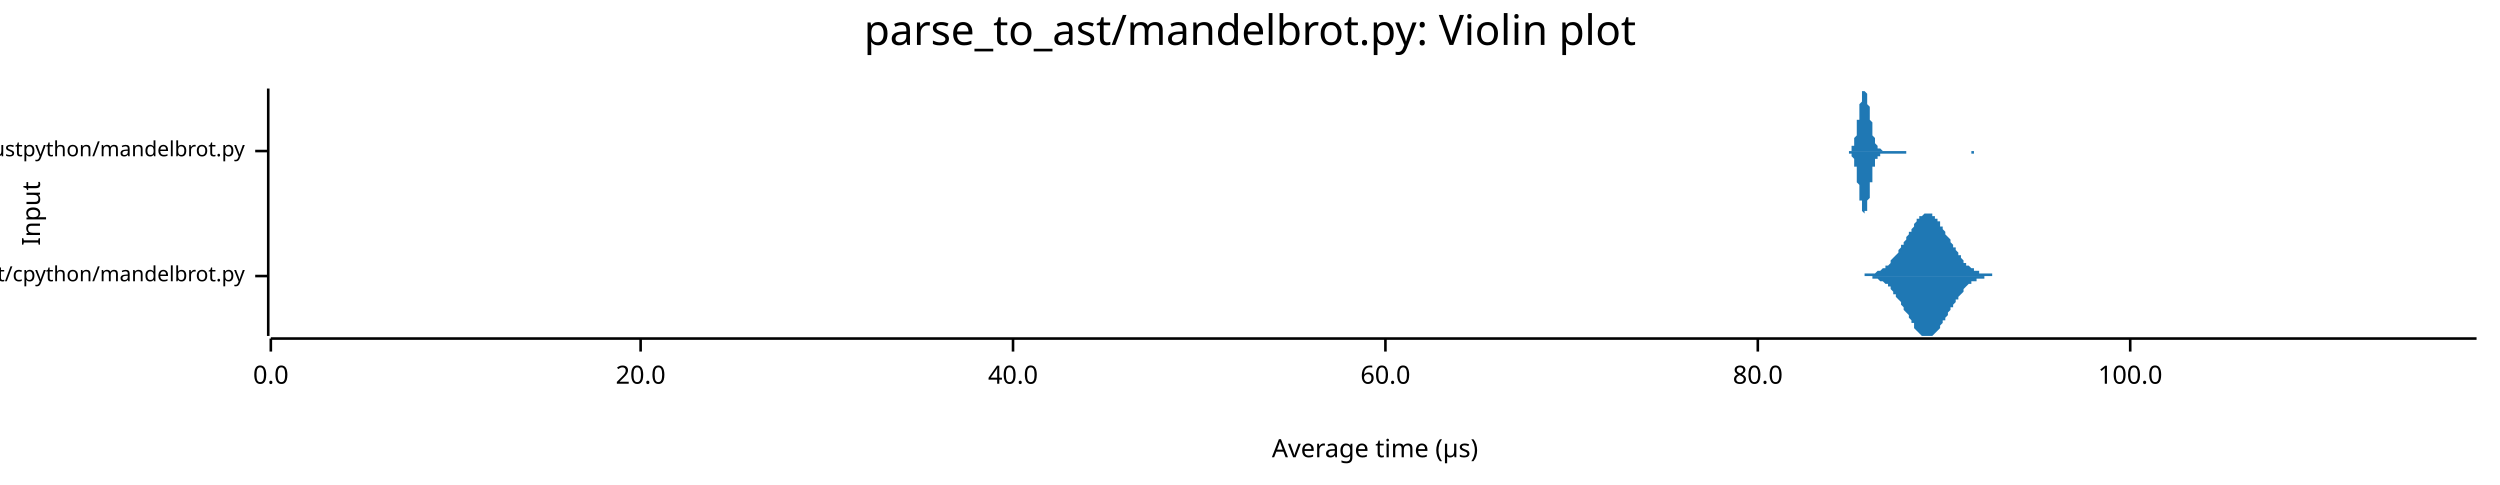
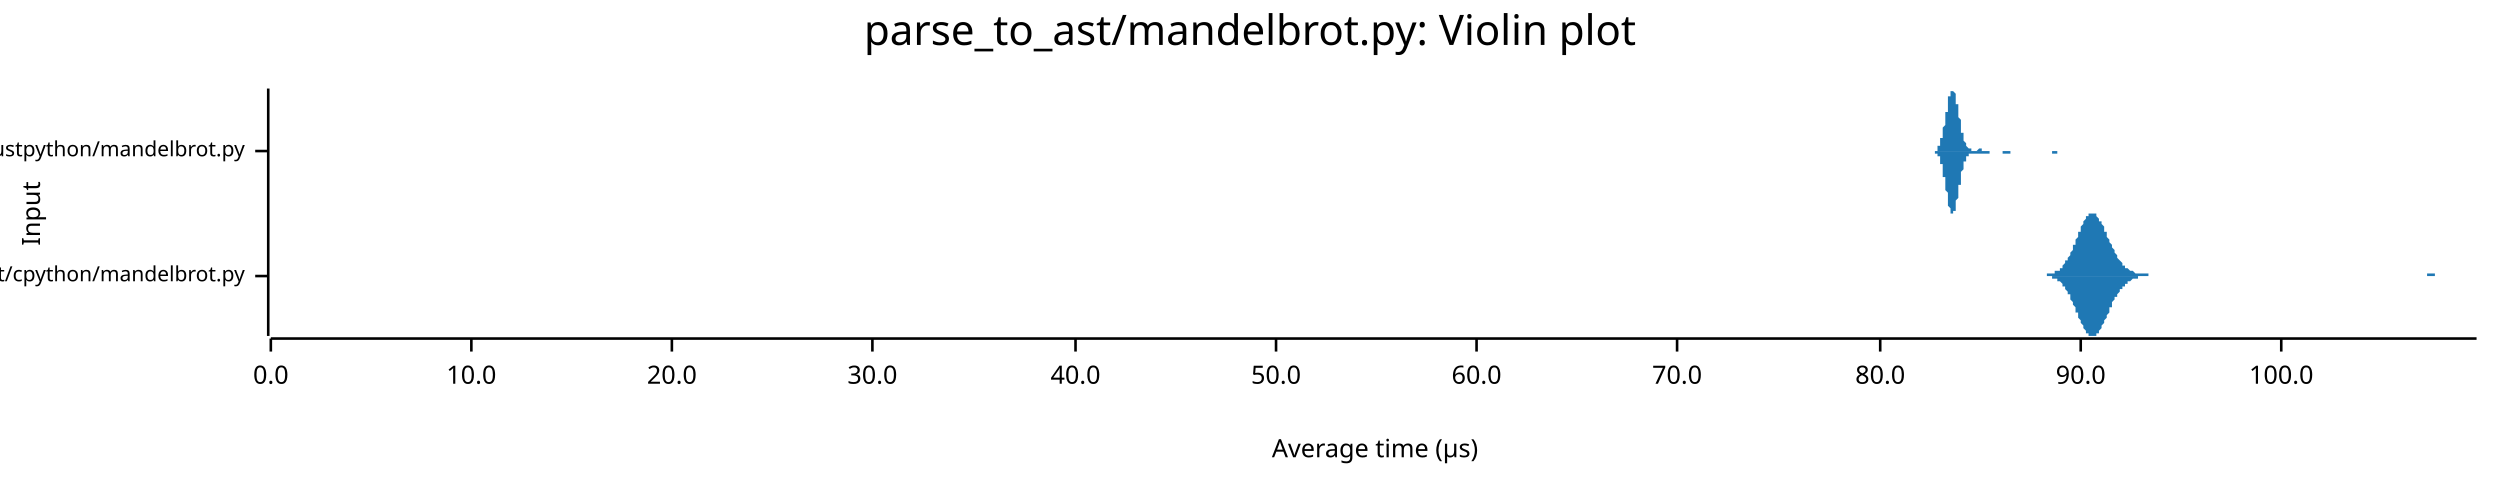
<svg xmlns="http://www.w3.org/2000/svg" width="960" height="186" viewBox="0 0 960 186">
  <text x="480" y="5" dy="0.76em" text-anchor="middle" font-family="sans-serif" font-size="16.129" opacity="1" fill="#000000">
parse_to_ast/mandelbrot.py: Violin plot
</text>
  <text x="8" y="82" dy="0.76em" text-anchor="middle" font-family="sans-serif" font-size="9.677" opacity="1" fill="#000000" transform="rotate(270, 8, 82)">
Input
</text>
  <text x="528" y="178" dy="-0.5ex" text-anchor="middle" font-family="sans-serif" font-size="9.677" opacity="1" fill="#000000">
Average time (µs)
</text>
  <polyline fill="none" opacity="1" stroke="#000000" stroke-width="1" points="103,34 103,129 " />
  <text x="94" y="106" dy="0.5ex" text-anchor="end" font-family="sans-serif" font-size="8.065" opacity="1" fill="#000000">
parse_to_ast/cpython/mandelbrot.py
</text>
  <polyline fill="none" opacity="1" stroke="#000000" stroke-width="1" points="98,106 103,106 " />
  <text x="94" y="58" dy="0.5ex" text-anchor="end" font-family="sans-serif" font-size="8.065" opacity="1" fill="#000000">
parse_to_ast/rustpython/mandelbrot.py
</text>
  <polyline fill="none" opacity="1" stroke="#000000" stroke-width="1" points="98,58 103,58 " />
  <polyline fill="none" opacity="1" stroke="#000000" stroke-width="1" points="104,130 951,130 " />
  <text x="104" y="140" dy="0.76em" text-anchor="middle" font-family="sans-serif" font-size="9.677" opacity="1" fill="#000000">
0.0
</text>
  <polyline fill="none" opacity="1" stroke="#000000" stroke-width="1" points="104,130 104,135 " />
-   <text x="246" y="140" dy="0.76em" text-anchor="middle" font-family="sans-serif" font-size="9.677" opacity="1" fill="#000000">
+   <text x="181" y="140" dy="0.76em" text-anchor="middle" font-family="sans-serif" font-size="9.677" opacity="1" fill="#000000">
+ 10.0
+ </text>
+   <polyline fill="none" opacity="1" stroke="#000000" stroke-width="1" points="181,130 181,135 " />
+   <text x="258" y="140" dy="0.76em" text-anchor="middle" font-family="sans-serif" font-size="9.677" opacity="1" fill="#000000">
20.0
</text>
-   <polyline fill="none" opacity="1" stroke="#000000" stroke-width="1" points="246,130 246,135 " />
-   <text x="389" y="140" dy="0.76em" text-anchor="middle" font-family="sans-serif" font-size="9.677" opacity="1" fill="#000000">
+   <polyline fill="none" opacity="1" stroke="#000000" stroke-width="1" points="258,130 258,135 " />
+   <text x="335" y="140" dy="0.76em" text-anchor="middle" font-family="sans-serif" font-size="9.677" opacity="1" fill="#000000">
+ 30.0
+ </text>
+   <polyline fill="none" opacity="1" stroke="#000000" stroke-width="1" points="335,130 335,135 " />
+   <text x="413" y="140" dy="0.76em" text-anchor="middle" font-family="sans-serif" font-size="9.677" opacity="1" fill="#000000">
40.0
</text>
-   <polyline fill="none" opacity="1" stroke="#000000" stroke-width="1" points="389,130 389,135 " />
-   <text x="532" y="140" dy="0.76em" text-anchor="middle" font-family="sans-serif" font-size="9.677" opacity="1" fill="#000000">
+   <polyline fill="none" opacity="1" stroke="#000000" stroke-width="1" points="413,130 413,135 " />
+   <text x="490" y="140" dy="0.76em" text-anchor="middle" font-family="sans-serif" font-size="9.677" opacity="1" fill="#000000">
+ 50.0
+ </text>
+   <polyline fill="none" opacity="1" stroke="#000000" stroke-width="1" points="490,130 490,135 " />
+   <text x="567" y="140" dy="0.76em" text-anchor="middle" font-family="sans-serif" font-size="9.677" opacity="1" fill="#000000">
60.0
</text>
-   <polyline fill="none" opacity="1" stroke="#000000" stroke-width="1" points="532,130 532,135 " />
-   <text x="675" y="140" dy="0.76em" text-anchor="middle" font-family="sans-serif" font-size="9.677" opacity="1" fill="#000000">
+   <polyline fill="none" opacity="1" stroke="#000000" stroke-width="1" points="567,130 567,135 " />
+   <text x="644" y="140" dy="0.76em" text-anchor="middle" font-family="sans-serif" font-size="9.677" opacity="1" fill="#000000">
+ 70.0
+ </text>
+   <polyline fill="none" opacity="1" stroke="#000000" stroke-width="1" points="644,130 644,135 " />
+   <text x="722" y="140" dy="0.76em" text-anchor="middle" font-family="sans-serif" font-size="9.677" opacity="1" fill="#000000">
80.0
</text>
-   <polyline fill="none" opacity="1" stroke="#000000" stroke-width="1" points="675,130 675,135 " />
-   <text x="818" y="140" dy="0.76em" text-anchor="middle" font-family="sans-serif" font-size="9.677" opacity="1" fill="#000000">
+   <polyline fill="none" opacity="1" stroke="#000000" stroke-width="1" points="722,130 722,135 " />
+   <text x="799" y="140" dy="0.76em" text-anchor="middle" font-family="sans-serif" font-size="9.677" opacity="1" fill="#000000">
+ 90.0
+ </text>
+   <polyline fill="none" opacity="1" stroke="#000000" stroke-width="1" points="799,130 799,135 " />
+   <text x="876" y="140" dy="0.76em" text-anchor="middle" font-family="sans-serif" font-size="9.677" opacity="1" fill="#000000">
100.0
</text>
-   <polyline fill="none" opacity="1" stroke="#000000" stroke-width="1" points="818,130 818,135 " />
-   <polygon opacity="1" fill="#1F78B4" points="714,106 714,106 715,106 715,106 716,106 716,105 717,105 717,105 717,105 718,105 718,105 719,105 719,105 720,105 720,105 721,104 721,104 722,104 722,104 723,103 723,103 724,103 724,102 725,102 725,102 726,101 726,101 726,100 727,99 727,99 728,98 728,98 729,97 729,96 730,95 730,94 731,94 731,93 732,92 732,91 733,90 733,89 734,89 734,88 735,87 735,86 735,86 736,85 736,84 737,84 737,83 738,83 738,83 739,82 739,82 740,82 740,82 741,82 741,82 742,82 742,83 743,83 743,84 744,84 744,85 745,85 745,86 745,87 746,87 746,88 747,89 747,90 748,91 748,91 749,92 749,93 750,94 750,95 751,95 751,96 752,97 752,98 753,98 753,99 754,100 754,100 754,101 755,101 755,102 756,102 756,102 757,103 757,103 758,103 758,104 759,104 759,104 760,104 760,105 761,105 761,105 762,105 762,105 763,105 763,105 764,105 764,105 764,105 765,105 765,106 766,106 766,106 767,106 767,106 768,106 768,106 769,106 769,106 770,106 770,106 771,106 771,106 772,106 772,106 773,106 773,106 773,106 774,106 774,106 775,106 775,106 776,106 776,106 777,106 777,106 778,106 778,106 779,106 779,106 780,106 780,106 781,106 781,106 782,106 782,106 782,106 783,106 783,106 784,106 784,106 785,106 785,106 786,106 786,106 787,106 787,106 788,106 788,106 789,106 789,106 790,106 790,106 791,106 791,106 792,106 792,106 792,106 793,106 793,106 794,106 794,106 795,106 795,106 796,106 796,106 797,106 797,106 798,106 798,106 799,106 799,106 800,106 800,106 801,106 801,106 801,106 802,106 802,106 803,106 803,106 804,106 804,106 805,106 805,106 806,106 806,106 807,106 807,106 808,106 808,106 809,106 809,106 810,106 810,106 810,106 811,106 811,106 812,106 812,106 813,106 813,106 814,106 814,106 815,106 815,106 816,106 816,106 817,106 817,106 818,106 818,106 819,106 819,106 820,106 820,106 820,106 821,106 821,106 822,106 822,106 823,106 823,106 824,106 824,106 825,106 825,106 826,106 826,106 827,106 827,106 828,106 828,106 829,106 829,106 829,106 830,106 830,106 831,106 831,106 832,106 832,106 833,106 833,106 834,106 834,106 835,106 835,106 836,106 836,106 837,106 837,106 838,106 838,106 838,106 839,106 839,106 840,106 840,106 841,106 841,106 842,106 842,106 843,106 843,106 844,106 844,106 845,106 845,106 846,106 846,106 847,106 847,106 848,106 848,106 848,106 849,106 849,106 850,106 850,106 851,106 851,106 852,106 852,106 853,106 853,106 854,106 854,106 855,106 855,106 856,106 856,106 857,106 857,106 857,106 858,106 858,106 859,106 859,106 860,106 860,106 861,106 861,106 862,106 862,106 863,106 863,106 864,106 864,106 865,106 865,106 866,106 866,106 866,106 867,106 867,106 868,106 868,106 869,106 869,106 870,106 870,106 871,106 871,106 872,106 872,106 873,106 873,106 874,106 874,106 875,106 875,106 876,106 876,106 876,106 877,106 877,106 878,106 878,106 879,106 879,106 880,106 880,106 881,106 881,106 882,106 882,106 883,106 883,106 884,106 884,106 885,106 885,106 885,106 886,106 886,106 887,106 887,106 888,106 888,106 889,106 889,106 890,106 890,106 891,106 891,106 892,106 892,106 893,106 893,106 894,106 894,106 894,106 895,106 895,106 896,106 896,106 897,106 897,106 898,106 898,106 899,106 899,106 900,106 900,106 901,106 901,106 902,106 902,106 903,106 903,106 904,106 904,106 904,106 905,106 905,106 906,106 906,106 907,106 907,106 908,106 908,106 909,106 909,106 910,106 910,106 911,106 911,106 912,106 912,106 913,106 913,106 913,106 914,106 914,106 915,106 915,106 916,106 916,106 917,106 917,106 918,106 918,106 919,106 919,106 920,106 920,106 921,106 921,106 922,106 922,106 922,106 923,106 923,106 924,106 924,106 925,106 925,106 926,106 926,106 927,106 927,106 928,106 928,106 929,106 929,106 930,106 930,106 931,106 931,106 932,106 932,106 932,106 933,106 933,106 934,106 934,106 935,106 935,106 936,106 936,106 937,106 937,106 938,106 938,106 939,106 939,106 940,106 940,106 941,106 941,106 941,106 942,106 942,106 943,106 943,106 944,106 944,106 945,106 945,106 946,106 946,106 947,106 947,106 948,106 948,106 949,106 949,106 950,106 950,106 951,106 951,106 714,106 " />
-   <polygon opacity="1" fill="#1F78B4" points="714,106 714,106 715,106 715,106 716,106 716,106 717,106 717,106 717,106 718,106 718,106 719,106 719,107 720,107 720,107 721,107 721,107 722,108 722,108 723,108 723,108 724,109 724,109 725,109 725,110 726,110 726,111 726,111 727,112 727,113 728,113 728,114 729,115 729,115 730,116 730,117 731,118 731,119 732,120 732,120 733,121 733,122 734,123 734,124 735,124 735,125 735,126 736,127 736,127 737,128 737,128 738,129 738,129 739,129 739,129 740,129 740,129 741,129 741,129 742,129 742,129 743,128 743,128 744,127 744,127 745,126 745,126 745,125 746,124 746,123 747,123 747,122 748,121 748,120 749,119 749,118 750,118 750,117 751,116 751,115 752,115 752,114 753,113 753,113 754,112 754,111 754,111 755,110 755,110 756,109 756,109 757,109 757,108 758,108 758,108 759,108 759,107 760,107 760,107 761,107 761,107 762,107 762,106 763,106 763,106 764,106 764,106 764,106 765,106 765,106 766,106 766,106 767,106 767,106 768,106 768,106 769,106 769,106 770,106 770,106 771,106 771,106 772,106 772,106 773,106 773,106 773,106 774,106 774,106 775,106 775,106 776,106 776,106 777,106 777,106 778,106 778,106 779,106 779,106 780,106 780,106 781,106 781,106 782,106 782,106 782,106 783,106 783,106 784,106 784,106 785,106 785,106 786,106 786,106 787,106 787,106 788,106 788,106 789,106 789,106 790,106 790,106 791,106 791,106 792,106 792,106 792,106 793,106 793,106 794,106 794,106 795,106 795,106 796,106 796,106 797,106 797,106 798,106 798,106 799,106 799,106 800,106 800,106 801,106 801,106 801,106 802,106 802,106 803,106 803,106 804,106 804,106 805,106 805,106 806,106 806,106 807,106 807,106 808,106 808,106 809,106 809,106 810,106 810,106 810,106 811,106 811,106 812,106 812,106 813,106 813,106 814,106 814,106 815,106 815,106 816,106 816,106 817,106 817,106 818,106 818,106 819,106 819,106 820,106 820,106 820,106 821,106 821,106 822,106 822,106 823,106 823,106 824,106 824,106 825,106 825,106 826,106 826,106 827,106 827,106 828,106 828,106 829,106 829,106 829,106 830,106 830,106 831,106 831,106 832,106 832,106 833,106 833,106 834,106 834,106 835,106 835,106 836,106 836,106 837,106 837,106 838,106 838,106 838,106 839,106 839,106 840,106 840,106 841,106 841,106 842,106 842,106 843,106 843,106 844,106 844,106 845,106 845,106 846,106 846,106 847,106 847,106 848,106 848,106 848,106 849,106 849,106 850,106 850,106 851,106 851,106 852,106 852,106 853,106 853,106 854,106 854,106 855,106 855,106 856,106 856,106 857,106 857,106 857,106 858,106 858,106 859,106 859,106 860,106 860,106 861,106 861,106 862,106 862,106 863,106 863,106 864,106 864,106 865,106 865,106 866,106 866,106 866,106 867,106 867,106 868,106 868,106 869,106 869,106 870,106 870,106 871,106 871,106 872,106 872,106 873,106 873,106 874,106 874,106 875,106 875,106 876,106 876,106 876,106 877,106 877,106 878,106 878,106 879,106 879,106 880,106 880,106 881,106 881,106 882,106 882,106 883,106 883,106 884,106 884,106 885,106 885,106 885,106 886,106 886,106 887,106 887,106 888,106 888,106 889,106 889,106 890,106 890,106 891,106 891,106 892,106 892,106 893,106 893,106 894,106 894,106 894,106 895,106 895,106 896,106 896,106 897,106 897,106 898,106 898,106 899,106 899,106 900,106 900,106 901,106 901,106 902,106 902,106 903,106 903,106 904,106 904,106 904,106 905,106 905,106 906,106 906,106 907,106 907,106 908,106 908,106 909,106 909,106 910,106 910,106 911,106 911,106 912,106 912,106 913,106 913,106 913,106 914,106 914,106 915,106 915,106 916,106 916,106 917,106 917,106 918,106 918,106 919,106 919,106 920,106 920,106 921,106 921,106 922,106 922,106 922,106 923,106 923,106 924,106 924,106 925,106 925,106 926,106 926,106 927,106 927,106 928,106 928,106 929,106 929,106 930,106 930,106 931,106 931,106 932,106 932,106 932,106 933,106 933,106 934,106 934,106 935,106 935,106 936,106 936,106 937,106 937,106 938,106 938,106 939,106 939,106 940,106 940,106 941,106 941,106 941,106 942,106 942,106 943,106 943,106 944,106 944,106 945,106 945,106 946,106 946,106 947,106 947,106 948,106 948,106 949,106 949,106 950,106 950,106 951,106 951,106 714,106 " />
-   <polygon opacity="1" fill="#1F78B4" points="709,58 709,58 709,58 709,58 709,58 709,58 709,58 709,58 710,58 710,58 710,58 710,58 710,58 710,58 710,58 710,58 710,58 711,58 711,57 711,57 711,57 711,57 711,57 711,57 711,56 711,56 712,56 712,56 712,55 712,55 712,55 712,54 712,54 712,53 712,53 713,52 713,52 713,51 713,51 713,50 713,49 713,49 713,48 713,47 713,46 714,46 714,45 714,44 714,43 714,43 714,42 714,41 714,40 714,40 715,39 715,38 715,38 715,37 715,37 715,36 715,36 715,35 715,35 716,35 716,35 716,35 716,34 716,35 716,35 716,35 716,35 716,35 717,36 717,36 717,36 717,37 717,37 717,38 717,39 717,39 717,40 718,41 718,41 718,42 718,43 718,43 718,44 718,45 718,46 718,46 719,47 719,48 719,48 719,49 719,50 719,50 719,51 719,51 719,52 719,52 720,53 720,53 720,53 720,54 720,54 720,55 720,55 720,55 720,55 721,56 721,56 721,56 721,56 721,56 721,57 721,57 721,57 721,57 722,57 722,57 722,57 722,57 722,57 722,57 722,57 722,57 722,57 723,58 723,58 723,58 723,58 723,58 723,58 723,58 723,58 723,58 724,58 724,58 724,58 724,58 724,58 724,58 724,58 724,58 724,58 725,58 725,58 725,58 725,58 725,58 725,58 725,58 725,58 725,58 725,58 726,58 726,58 726,58 726,58 726,58 726,58 726,58 726,58 726,58 727,58 727,58 727,58 727,58 727,58 727,58 727,58 727,58 727,58 728,58 728,58 728,58 728,58 728,58 728,58 728,58 728,58 728,58 729,58 729,58 729,58 729,58 729,58 729,58 729,58 729,58 729,58 730,58 730,58 730,58 730,58 730,58 730,58 730,58 730,58 730,58 731,58 731,58 731,58 731,58 731,58 731,58 731,58 731,58 731,58 731,58 732,58 732,58 732,58 732,58 732,58 732,58 732,58 732,58 732,58 733,58 733,58 733,58 733,58 733,58 733,58 733,58 733,58 733,58 734,58 734,58 734,58 734,58 734,58 734,58 734,58 734,58 734,58 735,58 735,58 735,58 735,58 735,58 735,58 735,58 735,58 735,58 736,58 736,58 736,58 736,58 736,58 736,58 736,58 736,58 736,58 737,58 737,58 737,58 737,58 737,58 737,58 737,58 737,58 737,58 737,58 738,58 738,58 738,58 738,58 738,58 738,58 738,58 738,58 738,58 739,58 739,58 739,58 739,58 739,58 739,58 739,58 739,58 739,58 740,58 740,58 740,58 740,58 740,58 740,58 740,58 740,58 740,58 741,58 741,58 741,58 741,58 741,58 741,58 741,58 741,58 741,58 742,58 742,58 742,58 742,58 742,58 742,58 742,58 742,58 742,58 743,58 743,58 743,58 743,58 743,58 743,58 743,58 743,58 743,58 743,58 744,58 744,58 744,58 744,58 744,58 744,58 744,58 744,58 744,58 745,58 745,58 745,58 745,58 745,58 745,58 745,58 745,58 745,58 746,58 746,58 746,58 746,58 746,58 746,58 746,58 746,58 746,58 747,58 747,58 747,58 747,58 747,58 747,58 747,58 747,58 747,58 748,58 748,58 748,58 748,58 748,58 748,58 748,58 748,58 748,58 749,58 749,58 749,58 749,58 749,58 749,58 749,58 749,58 749,58 749,58 750,58 750,58 750,58 750,58 750,58 750,58 750,58 750,58 750,58 751,58 751,58 751,58 751,58 751,58 751,58 751,58 751,58 751,58 752,58 752,58 752,58 752,58 752,58 752,58 752,58 752,58 752,58 753,58 753,58 753,58 753,58 753,58 753,58 753,58 753,58 753,58 754,58 754,58 754,58 754,58 754,58 754,58 754,58 754,58 754,58 754,58 755,58 755,58 755,58 755,58 755,58 755,58 755,58 755,58 755,58 756,58 756,58 756,58 756,58 756,58 756,58 756,58 756,58 756,58 757,58 757,58 757,58 757,58 757,58 757,58 757,58 757,58 757,58 758,58 758,58 758,58 758,58 758,58 758,58 758,58 758,58 758,58 759,58 759,58 759,58 759,58 759,58 759,58 759,58 759,58 759,58 760,58 760,58 760,58 760,58 760,58 760,58 760,58 760,58 760,58 760,58 761,58 761,58 761,58 761,58 761,58 761,58 761,58 761,58 761,58 762,58 762,58 762,58 762,58 762,58 762,58 762,58 762,58 762,58 763,58 763,58 763,58 763,58 763,58 763,58 763,58 709,58 " />
-   <polygon opacity="1" fill="#1F78B4" points="709,58 709,58 709,58 709,58 709,58 709,58 709,58 709,58 710,58 710,58 710,59 710,59 710,59 710,59 710,59 710,59 710,59 711,59 711,59 711,59 711,59 711,60 711,60 711,60 711,60 711,60 712,61 712,61 712,61 712,62 712,62 712,62 712,63 712,63 712,64 713,64 713,65 713,65 713,66 713,67 713,67 713,68 713,69 713,69 713,70 714,71 714,72 714,72 714,73 714,74 714,75 714,75 714,76 714,77 715,77 715,78 715,79 715,79 715,80 715,80 715,81 715,81 715,81 716,82 716,82 716,82 716,82 716,82 716,82 716,82 716,82 716,81 717,81 717,81 717,80 717,80 717,79 717,79 717,78 717,77 717,77 718,76 718,75 718,75 718,74 718,73 718,72 718,72 718,71 718,70 719,70 719,69 719,68 719,68 719,67 719,66 719,66 719,65 719,65 719,64 720,64 720,63 720,63 720,63 720,62 720,62 720,62 720,61 720,61 721,61 721,61 721,60 721,60 721,60 721,60 721,60 721,60 721,60 722,60 722,59 722,59 722,59 722,59 722,59 722,59 722,59 722,59 723,59 723,59 723,59 723,59 723,59 723,59 723,59 723,59 723,59 724,59 724,59 724,59 724,59 724,59 724,59 724,59 724,59 724,59 725,59 725,59 725,59 725,59 725,59 725,59 725,59 725,59 725,59 725,59 726,59 726,59 726,59 726,59 726,59 726,59 726,59 726,59 726,59 727,59 727,59 727,59 727,59 727,59 727,59 727,59 727,59 727,59 728,59 728,59 728,59 728,59 728,59 728,59 728,59 728,59 728,59 729,59 729,59 729,59 729,59 729,59 729,59 729,59 729,59 729,59 730,59 730,59 730,59 730,59 730,59 730,59 730,59 730,59 730,59 731,59 731,59 731,59 731,59 731,59 731,59 731,59 731,59 731,59 731,59 732,59 732,58 732,58 732,58 732,58 732,58 732,58 732,58 732,58 733,58 733,58 733,58 733,58 733,58 733,58 733,58 733,58 733,58 734,58 734,58 734,58 734,58 734,58 734,58 734,58 734,58 734,58 735,58 735,58 735,58 735,58 735,58 735,58 735,58 735,58 735,58 736,58 736,58 736,58 736,58 736,58 736,58 736,58 736,58 736,58 737,58 737,58 737,58 737,58 737,58 737,58 737,58 737,58 737,58 737,58 738,58 738,58 738,58 738,58 738,58 738,58 738,58 738,58 738,58 739,58 739,58 739,58 739,58 739,58 739,58 739,58 739,58 739,58 740,58 740,58 740,58 740,58 740,58 740,58 740,58 740,58 740,58 741,58 741,58 741,58 741,58 741,58 741,58 741,58 741,58 741,58 742,58 742,58 742,58 742,58 742,58 742,58 742,58 742,58 742,58 743,58 743,58 743,58 743,58 743,58 743,58 743,58 743,58 743,58 743,58 744,58 744,58 744,58 744,58 744,58 744,58 744,58 744,58 744,58 745,58 745,58 745,58 745,58 745,58 745,58 745,58 745,58 745,58 746,58 746,58 746,58 746,58 746,58 746,58 746,58 746,58 746,58 747,58 747,58 747,58 747,58 747,58 747,58 747,58 747,58 747,58 748,58 748,58 748,58 748,58 748,58 748,58 748,58 748,58 748,58 749,58 749,58 749,58 749,58 749,58 749,58 749,58 749,58 749,58 749,58 750,58 750,58 750,58 750,58 750,58 750,58 750,58 750,58 750,58 751,58 751,58 751,58 751,58 751,58 751,58 751,58 751,58 751,58 752,58 752,58 752,58 752,58 752,58 752,58 752,58 752,58 752,58 753,58 753,58 753,58 753,58 753,58 753,58 753,58 753,58 753,58 754,58 754,58 754,58 754,58 754,58 754,58 754,58 754,58 754,58 754,58 755,58 755,58 755,58 755,58 755,58 755,58 755,58 755,58 755,58 756,58 756,58 756,58 756,58 756,58 756,58 756,58 756,58 756,58 757,58 757,59 757,59 757,59 757,59 757,59 757,59 757,59 757,59 758,59 758,59 758,59 758,59 758,59 758,58 758,58 758,58 758,58 759,58 759,58 759,58 759,58 759,58 759,58 759,58 759,58 759,58 760,58 760,58 760,58 760,58 760,58 760,58 760,58 760,58 760,58 760,58 761,58 761,58 761,58 761,58 761,58 761,58 761,58 761,58 761,58 762,58 762,58 762,58 762,58 762,58 762,58 762,58 762,58 762,58 763,58 763,58 763,58 763,58 763,58 763,58 763,58 709,58 " />
+   <polyline fill="none" opacity="1" stroke="#000000" stroke-width="1" points="876,130 876,135 " />
+   <polygon opacity="1" fill="#1F78B4" points="784,106 784,106 784,106 785,106 785,106 785,106 786,106 786,105 786,105 787,105 787,105 787,105 788,105 788,105 788,105 789,105 789,105 789,104 790,104 790,104 790,104 791,104 791,103 791,103 792,103 792,102 792,102 793,101 793,101 793,100 794,100 794,99 794,99 795,98 795,97 795,97 796,96 796,95 796,94 797,94 797,93 797,92 798,91 798,90 798,89 799,89 799,88 799,87 800,86 800,86 800,85 801,84 801,84 801,83 802,83 802,83 802,82 803,82 803,82 803,82 804,82 804,82 804,82 805,82 805,83 805,83 806,84 806,84 806,85 807,85 807,86 807,86 808,87 808,88 808,89 809,89 809,90 809,91 810,92 810,92 810,93 811,94 811,95 811,95 812,96 812,97 812,97 813,98 813,98 813,99 814,100 814,100 814,100 815,101 815,101 815,102 816,102 816,102 816,103 817,103 817,103 817,103 818,104 818,104 818,104 819,104 819,104 819,104 820,105 820,105 820,105 821,105 821,105 821,105 822,105 822,105 822,105 823,105 823,105 823,105 824,105 824,105 824,105 825,105 825,106 825,106 826,106 826,106 826,106 827,106 827,106 827,106 828,106 828,106 828,106 829,106 829,106 829,106 830,106 830,106 830,106 831,106 831,106 831,106 832,106 832,106 832,106 833,106 833,106 833,106 834,106 834,106 834,106 835,106 835,106 835,106 836,106 836,106 836,106 837,106 837,106 837,106 838,106 838,106 838,106 839,106 839,106 839,106 840,106 840,106 840,106 841,106 841,106 841,106 842,106 842,106 842,106 843,106 843,106 843,106 844,106 844,106 844,106 845,106 845,106 845,106 846,106 846,106 846,106 847,106 847,106 847,106 848,106 848,106 848,106 849,106 849,106 849,106 850,106 850,106 850,106 851,106 851,106 851,106 852,106 852,106 852,106 853,106 853,106 853,106 854,106 854,106 854,106 855,106 855,106 855,106 856,106 856,106 856,106 857,106 857,106 857,106 858,106 858,106 858,106 859,106 859,106 859,106 860,106 860,106 860,106 861,106 861,106 862,106 862,106 862,106 863,106 863,106 863,106 864,106 864,106 864,106 865,106 865,106 865,106 866,106 866,106 866,106 867,106 867,106 867,106 868,106 868,106 868,106 869,106 869,106 869,106 870,106 870,106 870,106 871,106 871,106 871,106 872,106 872,106 872,106 873,106 873,106 873,106 874,106 874,106 874,106 875,106 875,106 875,106 876,106 876,106 876,106 877,106 877,106 877,106 878,106 878,106 878,106 879,106 879,106 879,106 880,106 880,106 880,106 881,106 881,106 881,106 882,106 882,106 882,106 883,106 883,106 883,106 884,106 884,106 884,106 885,106 885,106 885,106 886,106 886,106 886,106 887,106 887,106 887,106 888,106 888,106 888,106 889,106 889,106 889,106 890,106 890,106 890,106 891,106 891,106 891,106 892,106 892,106 892,106 893,106 893,106 893,106 894,106 894,106 894,106 895,106 895,106 895,106 896,106 896,106 896,106 897,106 897,106 897,106 898,106 898,106 898,106 899,106 899,106 899,106 900,106 900,106 900,106 901,106 901,106 901,106 902,106 902,106 902,106 903,106 903,106 903,106 904,106 904,106 904,106 905,106 905,106 905,106 906,106 906,106 906,106 907,106 907,106 907,106 908,106 908,106 908,106 909,106 909,106 909,106 910,106 910,106 910,106 911,106 911,106 911,106 912,106 912,106 912,106 913,106 913,106 913,106 914,106 914,106 914,106 915,106 915,106 915,106 916,106 916,106 916,106 917,106 917,106 917,106 918,106 918,106 918,106 919,106 919,106 919,106 920,106 920,106 920,106 921,106 921,106 921,106 922,106 922,106 922,106 923,106 923,106 923,106 924,106 924,106 924,106 925,106 925,106 925,106 926,106 926,106 926,106 927,106 927,106 927,106 928,106 928,106 928,106 929,106 929,106 929,106 930,106 930,106 930,106 931,106 931,106 931,106 932,106 932,105 932,105 933,105 933,105 933,105 934,105 934,105 934,105 935,105 935,105 935,106 936,106 936,106 936,106 937,106 937,106 937,106 938,106 938,106 938,106 939,106 939,106 939,106 940,106 940,106 940,106 941,106 941,106 941,106 942,106 942,106 942,106 943,106 943,106 943,106 944,106 944,106 944,106 945,106 945,106 945,106 946,106 946,106 946,106 947,106 947,106 947,106 948,106 948,106 948,106 949,106 949,106 949,106 950,106 950,106 951,106 951,106 784,106 " />
+   <polygon opacity="1" fill="#1F78B4" points="784,106 784,106 784,106 785,106 785,106 785,106 786,106 786,106 786,106 787,106 787,106 787,106 788,106 788,106 788,107 789,107 789,107 789,107 790,107 790,107 790,108 791,108 791,108 791,108 792,109 792,109 792,110 793,110 793,111 793,111 794,112 794,112 794,113 795,113 795,114 795,115 796,116 796,116 796,117 797,118 797,119 797,120 798,120 798,121 798,122 799,123 799,124 799,124 800,125 800,126 800,126 801,127 801,128 801,128 802,128 802,129 802,129 803,129 803,129 803,129 804,129 804,129 804,129 805,129 805,129 805,128 806,128 806,127 806,127 807,126 807,126 807,125 808,124 808,124 808,123 809,122 809,121 809,121 810,120 810,119 810,118 811,118 811,117 811,116 812,115 812,115 812,114 813,114 813,113 813,113 814,112 814,112 814,111 815,111 815,110 815,110 816,110 816,109 816,109 817,109 817,108 817,108 818,108 818,108 818,108 819,107 819,107 819,107 820,107 820,107 820,107 821,107 821,107 821,106 822,106 822,106 822,106 823,106 823,106 823,106 824,106 824,106 824,106 825,106 825,106 825,106 826,106 826,106 826,106 827,106 827,106 827,106 828,106 828,106 828,106 829,106 829,106 829,106 830,106 830,106 830,106 831,106 831,106 831,106 832,106 832,106 832,106 833,106 833,106 833,106 834,106 834,106 834,106 835,106 835,106 835,106 836,106 836,106 836,106 837,106 837,106 837,106 838,106 838,106 838,106 839,106 839,106 839,106 840,106 840,106 840,106 841,106 841,106 841,106 842,106 842,106 842,106 843,106 843,106 843,106 844,106 844,106 844,106 845,106 845,106 845,106 846,106 846,106 846,106 847,106 847,106 847,106 848,106 848,106 848,106 849,106 849,106 849,106 850,106 850,106 850,106 851,106 851,106 851,106 852,106 852,106 852,106 853,106 853,106 853,106 854,106 854,106 854,106 855,106 855,106 855,106 856,106 856,106 856,106 857,106 857,106 857,106 858,106 858,106 858,106 859,106 859,106 859,106 860,106 860,106 860,106 861,106 861,106 862,106 862,106 862,106 863,106 863,106 863,106 864,106 864,106 864,106 865,106 865,106 865,106 866,106 866,106 866,106 867,106 867,106 867,106 868,106 868,106 868,106 869,106 869,106 869,106 870,106 870,106 870,106 871,106 871,106 871,106 872,106 872,106 872,106 873,106 873,106 873,106 874,106 874,106 874,106 875,106 875,106 875,106 876,106 876,106 876,106 877,106 877,106 877,106 878,106 878,106 878,106 879,106 879,106 879,106 880,106 880,106 880,106 881,106 881,106 881,106 882,106 882,106 882,106 883,106 883,106 883,106 884,106 884,106 884,106 885,106 885,106 885,106 886,106 886,106 886,106 887,106 887,106 887,106 888,106 888,106 888,106 889,106 889,106 889,106 890,106 890,106 890,106 891,106 891,106 891,106 892,106 892,106 892,106 893,106 893,106 893,106 894,106 894,106 894,106 895,106 895,106 895,106 896,106 896,106 896,106 897,106 897,106 897,106 898,106 898,106 898,106 899,106 899,106 899,106 900,106 900,106 900,106 901,106 901,106 901,106 902,106 902,106 902,106 903,106 903,106 903,106 904,106 904,106 904,106 905,106 905,106 905,106 906,106 906,106 906,106 907,106 907,106 907,106 908,106 908,106 908,106 909,106 909,106 909,106 910,106 910,106 910,106 911,106 911,106 911,106 912,106 912,106 912,106 913,106 913,106 913,106 914,106 914,106 914,106 915,106 915,106 915,106 916,106 916,106 916,106 917,106 917,106 917,106 918,106 918,106 918,106 919,106 919,106 919,106 920,106 920,106 920,106 921,106 921,106 921,106 922,106 922,106 922,106 923,106 923,106 923,106 924,106 924,106 924,106 925,106 925,106 925,106 926,106 926,106 926,106 927,106 927,106 927,106 928,106 928,106 928,106 929,106 929,106 929,106 930,106 930,106 930,106 931,106 931,106 931,106 932,106 932,106 932,106 933,106 933,106 933,106 934,106 934,106 934,106 935,106 935,106 935,106 936,106 936,106 936,106 937,106 937,106 937,106 938,106 938,106 938,106 939,106 939,106 939,106 940,106 940,106 940,106 941,106 941,106 941,106 942,106 942,106 942,106 943,106 943,106 943,106 944,106 944,106 944,106 945,106 945,106 945,106 946,106 946,106 946,106 947,106 947,106 947,106 948,106 948,106 948,106 949,106 949,106 949,106 950,106 950,106 951,106 951,106 784,106 " />
+   <polygon opacity="1" fill="#1F78B4" points="742,58 742,58 742,58 742,58 742,58 742,58 742,58 742,58 743,58 743,58 743,58 743,58 743,58 743,58 743,58 743,58 743,58 743,58 744,58 744,57 744,57 744,57 744,57 744,57 744,57 744,57 744,56 745,56 745,56 745,56 745,55 745,55 745,55 745,55 745,54 745,54 745,53 746,53 746,53 746,52 746,52 746,51 746,51 746,50 746,50 746,49 747,48 747,48 747,47 747,47 747,46 747,45 747,45 747,44 747,43 748,43 748,42 748,41 748,41 748,40 748,40 748,39 748,38 748,38 748,37 749,37 749,37 749,36 749,36 749,35 749,35 749,35 749,35 749,35 750,35 750,35 750,34 750,35 750,35 750,35 750,35 750,35 750,35 751,36 751,36 751,36 751,37 751,37 751,38 751,38 751,39 751,39 751,40 752,40 752,41 752,42 752,42 752,43 752,44 752,44 752,45 752,45 753,46 753,47 753,47 753,48 753,48 753,49 753,49 753,50 753,50 753,51 754,51 754,52 754,52 754,53 754,53 754,53 754,54 754,54 754,54 755,55 755,55 755,55 755,55 755,56 755,56 755,56 755,56 755,56 756,57 756,57 756,57 756,57 756,57 756,57 756,57 756,57 756,57 756,57 757,57 757,58 757,58 757,58 757,58 757,58 757,58 757,58 757,58 758,58 758,58 758,58 758,58 758,58 758,58 758,58 758,58 758,58 759,58 759,58 759,58 759,58 759,58 759,58 759,58 759,58 759,58 759,58 760,57 760,57 760,57 760,57 760,57 760,57 760,57 760,57 760,57 761,57 761,57 761,57 761,57 761,57 761,57 761,57 761,57 761,58 761,58 762,58 762,58 762,58 762,58 762,58 762,58 762,58 762,58 762,58 763,58 763,58 763,58 763,58 763,58 763,58 763,58 763,58 763,58 764,58 764,58 764,58 764,58 764,58 764,58 764,58 764,58 764,58 764,58 765,58 765,58 765,58 765,58 765,58 765,58 765,58 765,58 765,58 766,58 766,58 766,58 766,58 766,58 766,58 766,58 766,58 766,58 767,58 767,58 767,58 767,58 767,58 767,58 767,58 767,58 767,58 767,58 768,58 768,58 768,58 768,58 768,58 768,58 768,58 768,58 768,58 769,58 769,58 769,58 769,58 769,58 769,58 769,58 769,58 769,58 769,58 770,58 770,58 770,58 770,58 770,58 770,58 770,58 770,58 770,58 771,58 771,58 771,58 771,58 771,58 771,58 771,58 771,58 771,58 772,58 772,58 772,58 772,58 772,58 772,58 772,58 772,58 772,58 772,58 773,58 773,58 773,58 773,58 773,58 773,58 773,58 773,58 773,58 774,58 774,58 774,58 774,58 774,58 774,58 774,58 774,58 774,58 775,58 775,58 775,58 775,58 775,58 775,58 775,58 775,58 775,58 775,58 776,58 776,58 776,58 776,58 776,58 776,58 776,58 776,58 776,58 777,58 777,58 777,58 777,58 777,58 777,58 777,58 777,58 777,58 778,58 778,58 778,58 778,58 778,58 778,58 778,58 778,58 778,58 778,58 779,58 779,58 779,58 779,58 779,58 779,58 779,58 779,58 779,58 780,58 780,58 780,58 780,58 780,58 780,58 780,58 780,58 780,58 780,58 781,58 781,58 781,58 781,58 781,58 781,58 781,58 781,58 781,58 782,58 782,58 782,58 782,58 782,58 782,58 782,58 782,58 782,58 783,58 783,58 783,58 783,58 783,58 783,58 783,58 783,58 783,58 783,58 784,58 784,58 784,58 784,58 784,58 784,58 784,58 784,58 784,58 785,58 785,58 785,58 785,58 785,58 785,58 785,58 785,58 785,58 786,58 786,58 786,58 786,58 786,58 786,58 786,58 786,58 786,58 786,58 787,58 787,58 787,58 787,58 787,58 787,58 787,58 787,58 787,58 788,58 788,58 788,58 788,58 788,58 788,58 788,58 788,58 788,58 788,58 789,58 789,58 789,58 789,58 789,58 789,58 789,58 789,58 789,58 790,58 790,58 790,58 790,58 790,58 790,58 790,58 790,58 790,58 791,58 791,58 791,58 791,58 791,58 791,58 791,58 791,58 791,58 791,58 792,58 792,58 792,58 792,58 792,58 792,58 792,58 792,58 792,58 793,58 793,58 793,58 793,58 793,58 793,58 793,58 793,58 793,58 794,58 794,58 794,58 794,58 794,58 794,58 794,58 794,58 794,58 794,58 795,58 795,58 795,58 795,58 795,58 742,58 " />
+   <polygon opacity="1" fill="#1F78B4" points="742,58 742,58 742,58 742,58 742,58 742,58 742,58 742,58 743,58 743,58 743,59 743,59 743,59 743,59 743,59 743,59 743,59 743,59 744,59 744,59 744,59 744,59 744,59 744,60 744,60 744,60 744,60 745,60 745,61 745,61 745,61 745,61 745,62 745,62 745,62 745,63 745,63 746,63 746,64 746,64 746,65 746,65 746,66 746,66 746,67 746,68 747,68 747,69 747,69 747,70 747,71 747,71 747,72 747,73 747,73 748,74 748,74 748,75 748,76 748,76 748,77 748,78 748,78 748,79 748,79 749,80 749,80 749,80 749,81 749,81 749,81 749,82 749,82 749,82 750,82 750,82 750,82 750,82 750,82 750,82 750,82 750,81 750,81 751,81 751,80 751,80 751,80 751,79 751,79 751,78 751,78 751,77 751,77 752,76 752,75 752,75 752,74 752,74 752,73 752,72 752,72 752,71 753,71 753,70 753,69 753,69 753,68 753,68 753,67 753,67 753,66 753,66 754,65 754,65 754,64 754,64 754,63 754,63 754,63 754,62 754,62 755,62 755,62 755,61 755,61 755,61 755,61 755,60 755,60 755,60 756,60 756,60 756,60 756,60 756,59 756,59 756,59 756,59 756,59 756,59 757,59 757,59 757,59 757,59 757,59 757,59 757,59 757,59 757,59 758,59 758,59 758,59 758,59 758,59 758,59 758,59 758,59 758,59 759,59 759,59 759,59 759,59 759,59 759,59 759,59 759,59 759,59 759,59 760,59 760,59 760,59 760,59 760,59 760,59 760,59 760,59 760,59 761,59 761,59 761,59 761,59 761,59 761,59 761,59 761,59 761,59 761,59 762,59 762,59 762,59 762,59 762,59 762,59 762,59 762,59 762,59 763,59 763,59 763,59 763,59 763,59 763,59 763,59 763,59 763,59 764,59 764,59 764,59 764,59 764,58 764,58 764,58 764,58 764,58 764,58 765,58 765,58 765,58 765,58 765,58 765,58 765,58 765,58 765,58 766,58 766,58 766,58 766,58 766,58 766,58 766,58 766,58 766,58 767,58 767,58 767,58 767,58 767,58 767,58 767,58 767,58 767,58 767,58 768,58 768,58 768,58 768,58 768,58 768,58 768,58 768,58 768,58 769,58 769,58 769,58 769,58 769,58 769,58 769,58 769,58 769,58 769,59 770,59 770,59 770,59 770,59 770,59 770,59 770,59 770,59 770,59 771,59 771,59 771,59 771,59 771,59 771,59 771,59 771,59 771,59 772,59 772,59 772,59 772,58 772,58 772,58 772,58 772,58 772,58 772,58 773,58 773,58 773,58 773,58 773,58 773,58 773,58 773,58 773,58 774,58 774,58 774,58 774,58 774,58 774,58 774,58 774,58 774,58 775,58 775,58 775,58 775,58 775,58 775,58 775,58 775,58 775,58 775,58 776,58 776,58 776,58 776,58 776,58 776,58 776,58 776,58 776,58 777,58 777,58 777,58 777,58 777,58 777,58 777,58 777,58 777,58 778,58 778,58 778,58 778,58 778,58 778,58 778,58 778,58 778,58 778,58 779,58 779,58 779,58 779,58 779,58 779,58 779,58 779,58 779,58 780,58 780,58 780,58 780,58 780,58 780,58 780,58 780,58 780,58 780,58 781,58 781,58 781,58 781,58 781,58 781,58 781,58 781,58 781,58 782,58 782,58 782,58 782,58 782,58 782,58 782,58 782,58 782,58 783,58 783,58 783,58 783,58 783,58 783,58 783,58 783,58 783,58 783,58 784,58 784,58 784,58 784,58 784,58 784,58 784,58 784,58 784,58 785,58 785,58 785,58 785,58 785,58 785,58 785,58 785,58 785,58 786,58 786,58 786,58 786,58 786,58 786,58 786,58 786,58 786,58 786,58 787,58 787,58 787,58 787,58 787,58 787,58 787,58 787,58 787,58 788,58 788,59 788,59 788,59 788,59 788,59 788,59 788,59 788,59 788,59 789,59 789,59 789,59 789,59 789,59 789,59 789,59 789,59 789,59 790,59 790,59 790,59 790,58 790,58 790,58 790,58 790,58 790,58 791,58 791,58 791,58 791,58 791,58 791,58 791,58 791,58 791,58 791,58 792,58 792,58 792,58 792,58 792,58 792,58 792,58 792,58 792,58 793,58 793,58 793,58 793,58 793,58 793,58 793,58 793,58 793,58 794,58 794,58 794,58 794,58 794,58 794,58 794,58 794,58 794,58 794,58 795,58 795,58 795,58 795,58 795,58 742,58 " />
</svg>
